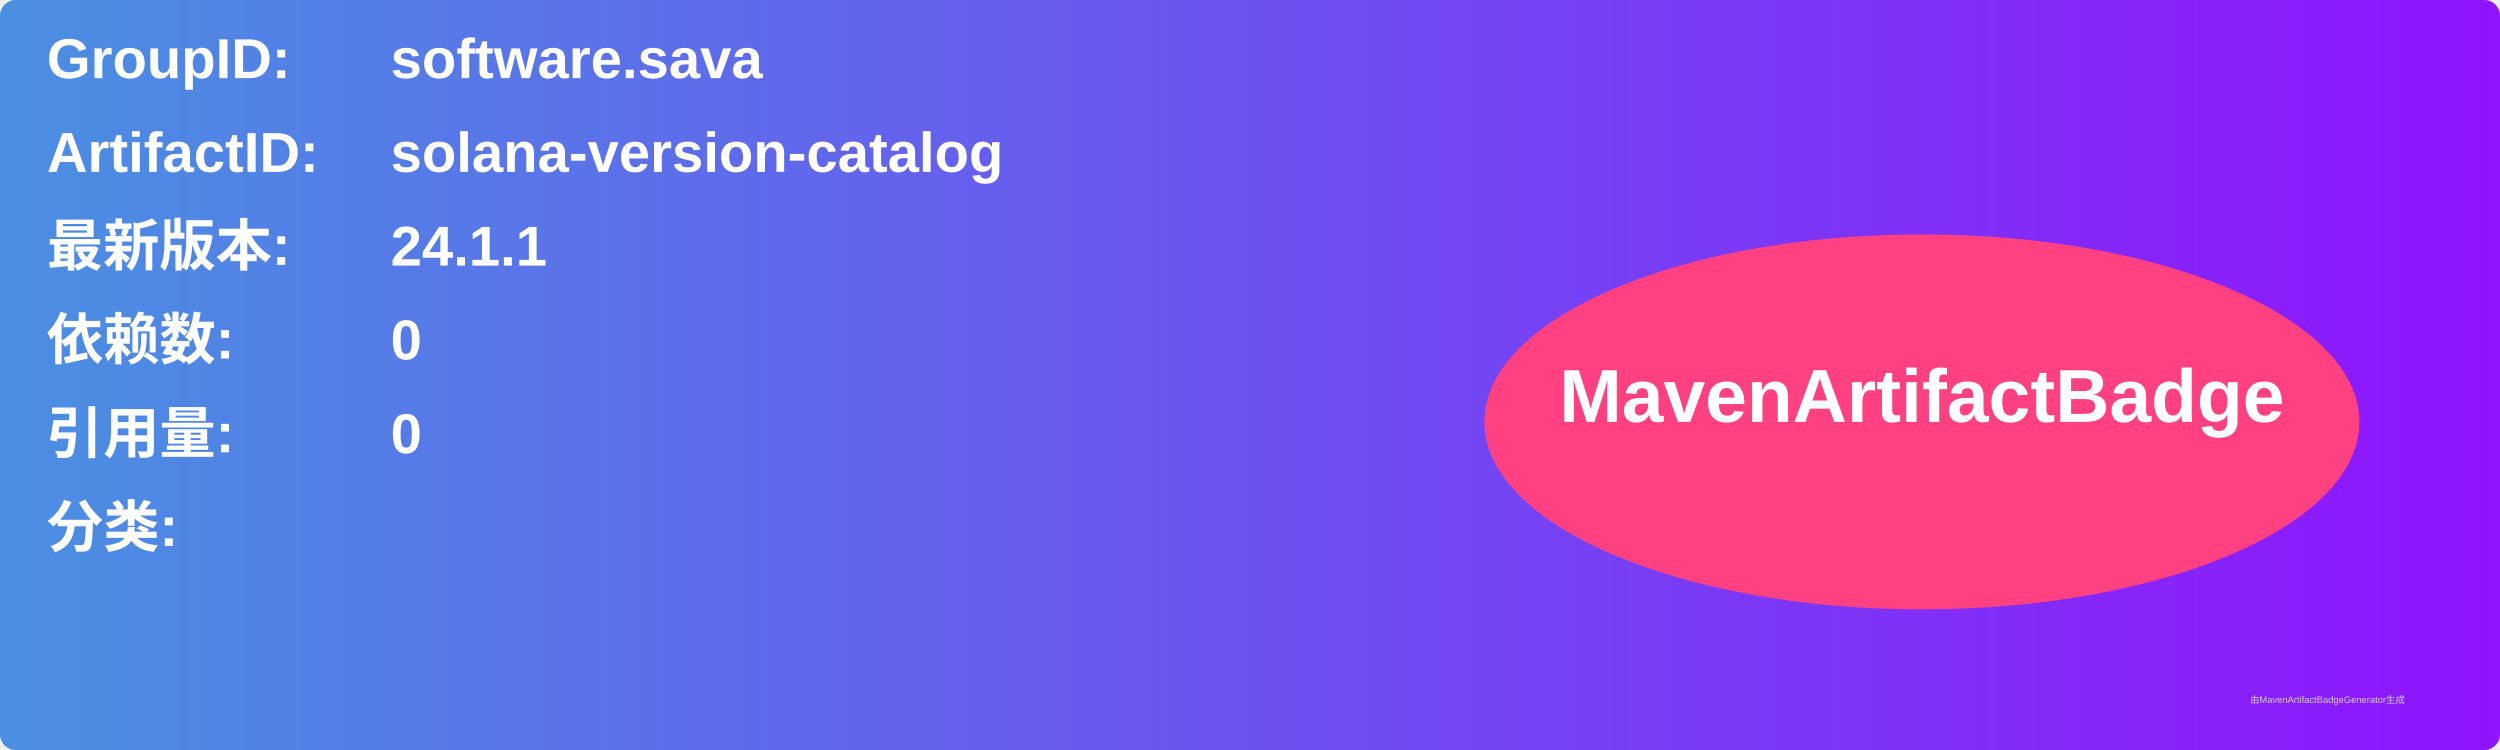
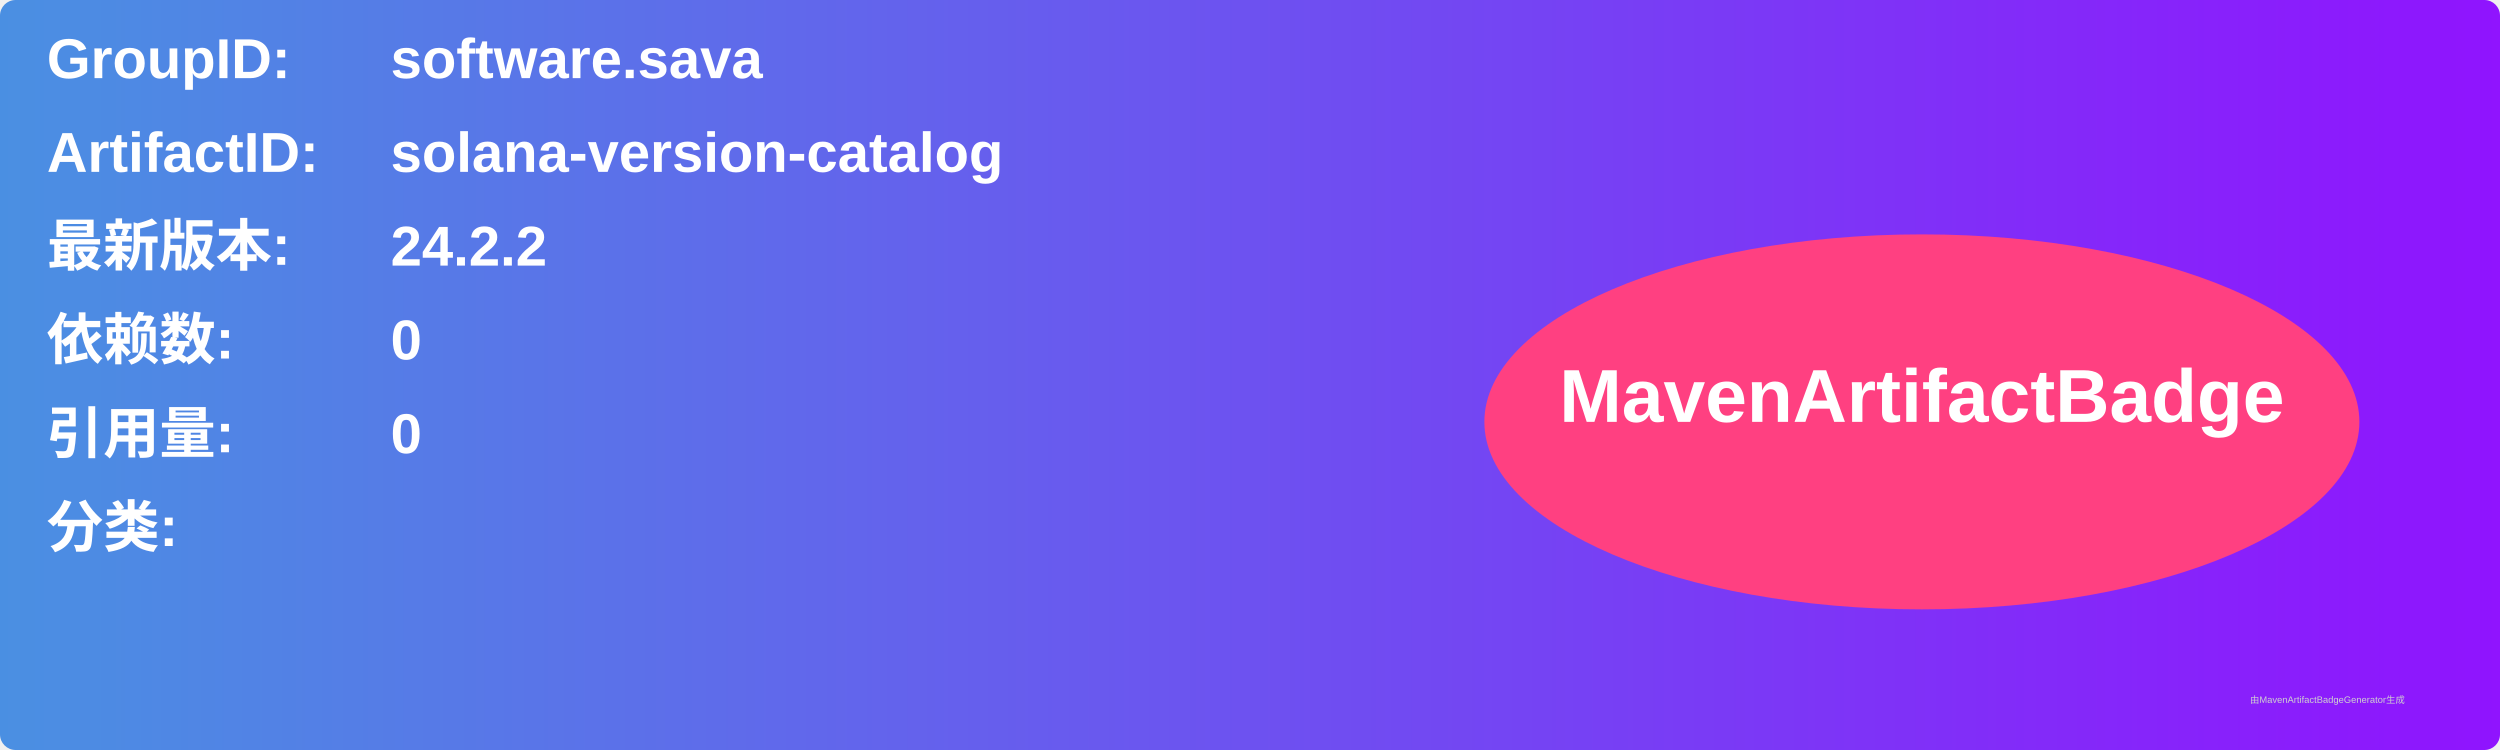
<svg xmlns="http://www.w3.org/2000/svg" width="800" height="240" viewBox="0 0 800 240">
  <linearGradient id="grad" x1="0%" y1="0%" x2="100%" y2="0%">
    <stop offset="0%" stop-color="#4a90e2" />
    <stop offset="100%" stop-color="#9013fe" />
  </linearGradient>
  <rect width="100%" height="100%" rx="5" ry="5" fill="url(#grad)" />
  <g transform="translate(15, 15)">
    <text x="0" y="10" font-family="Arial" font-size="18" fill="white" font-weight="bold" width="260">GroupID:</text>
    <text x="110" y="10" font-family="Arial" font-size="18" fill="white" font-weight="bold" width="460">software.sava</text>
    <text x="0" y="40" font-family="Arial" font-size="18" fill="white" font-weight="bold" width="260">ArtifactID:</text>
    <text x="110" y="40" font-family="Arial" font-size="18" fill="white" font-weight="bold" width="460">solana-version-catalog</text>
    <text x="0" y="70" font-family="Arial" font-size="18" fill="white" font-weight="bold">最新版本:</text>
    <text x="110" y="70" font-family="Arial" font-size="18" fill="white" font-weight="bold">
-       <tspan font-weight="bold">24.1.1</tspan>
+       <tspan font-weight="bold">24.2.2</tspan>
    </text>
    <text x="0" y="100" font-family="Arial" font-size="18" fill="white" font-weight="bold">依赖数: </text>
    <text x="110" y="100" font-family="Arial" font-size="18" fill="white">
      <tspan font-weight="bold">0</tspan>
    </text>
    <text x="0" y="130" font-family="Arial" font-size="18" fill="white" font-weight="bold">引用量: </text>
    <text x="110" y="130" font-family="Arial" font-size="18" fill="white">
      <tspan font-weight="bold">0</tspan>
    </text>
    <text x="0" y="160" font-family="Arial" font-size="18" fill="white" font-weight="bold">分类:</text>
    <text x="10" y="190" font-family="Arial" font-size="10" fill="white">
      <tspan font-weight="bold" />
    </text>
    <ellipse cx="600" cy="120" rx="140" ry="60" fill="#ff4081" />
    <text x="600" y="120" text-anchor="middle" font-family="Arial" font-size="24" fill="white" font-weight="bold">MavenArtifactBadge</text>
  </g>
  <text x="720" y="225" font-family="Arial" font-size="3" fill="#d0d0d0">由MavenArtifactBadgeGenerator生成</text>
</svg>
